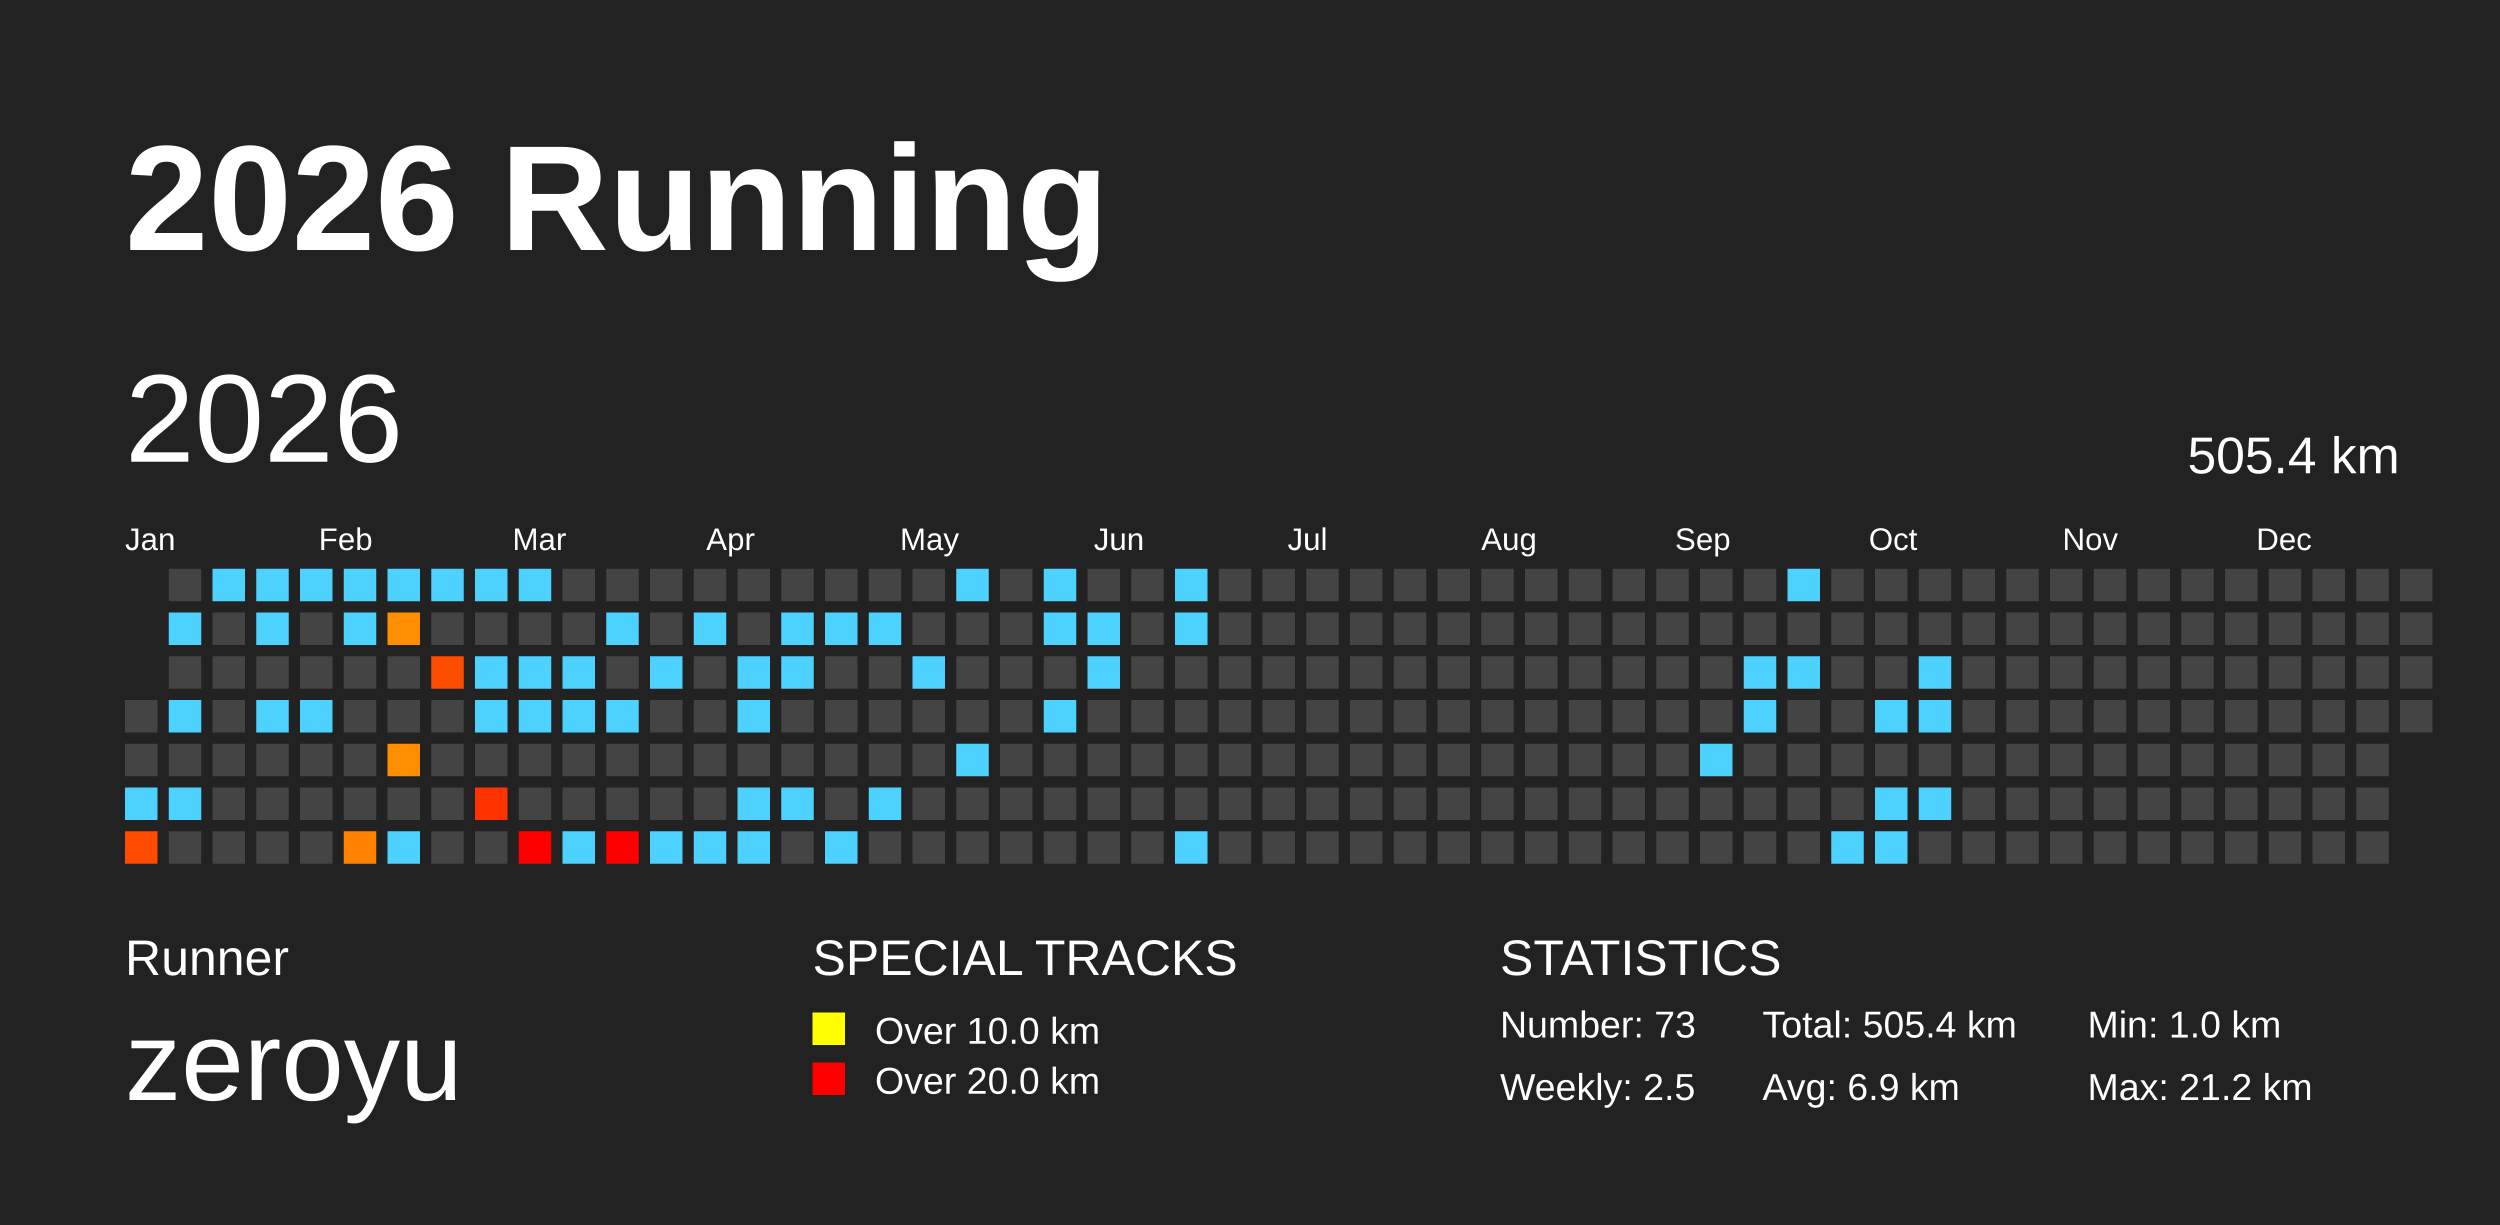
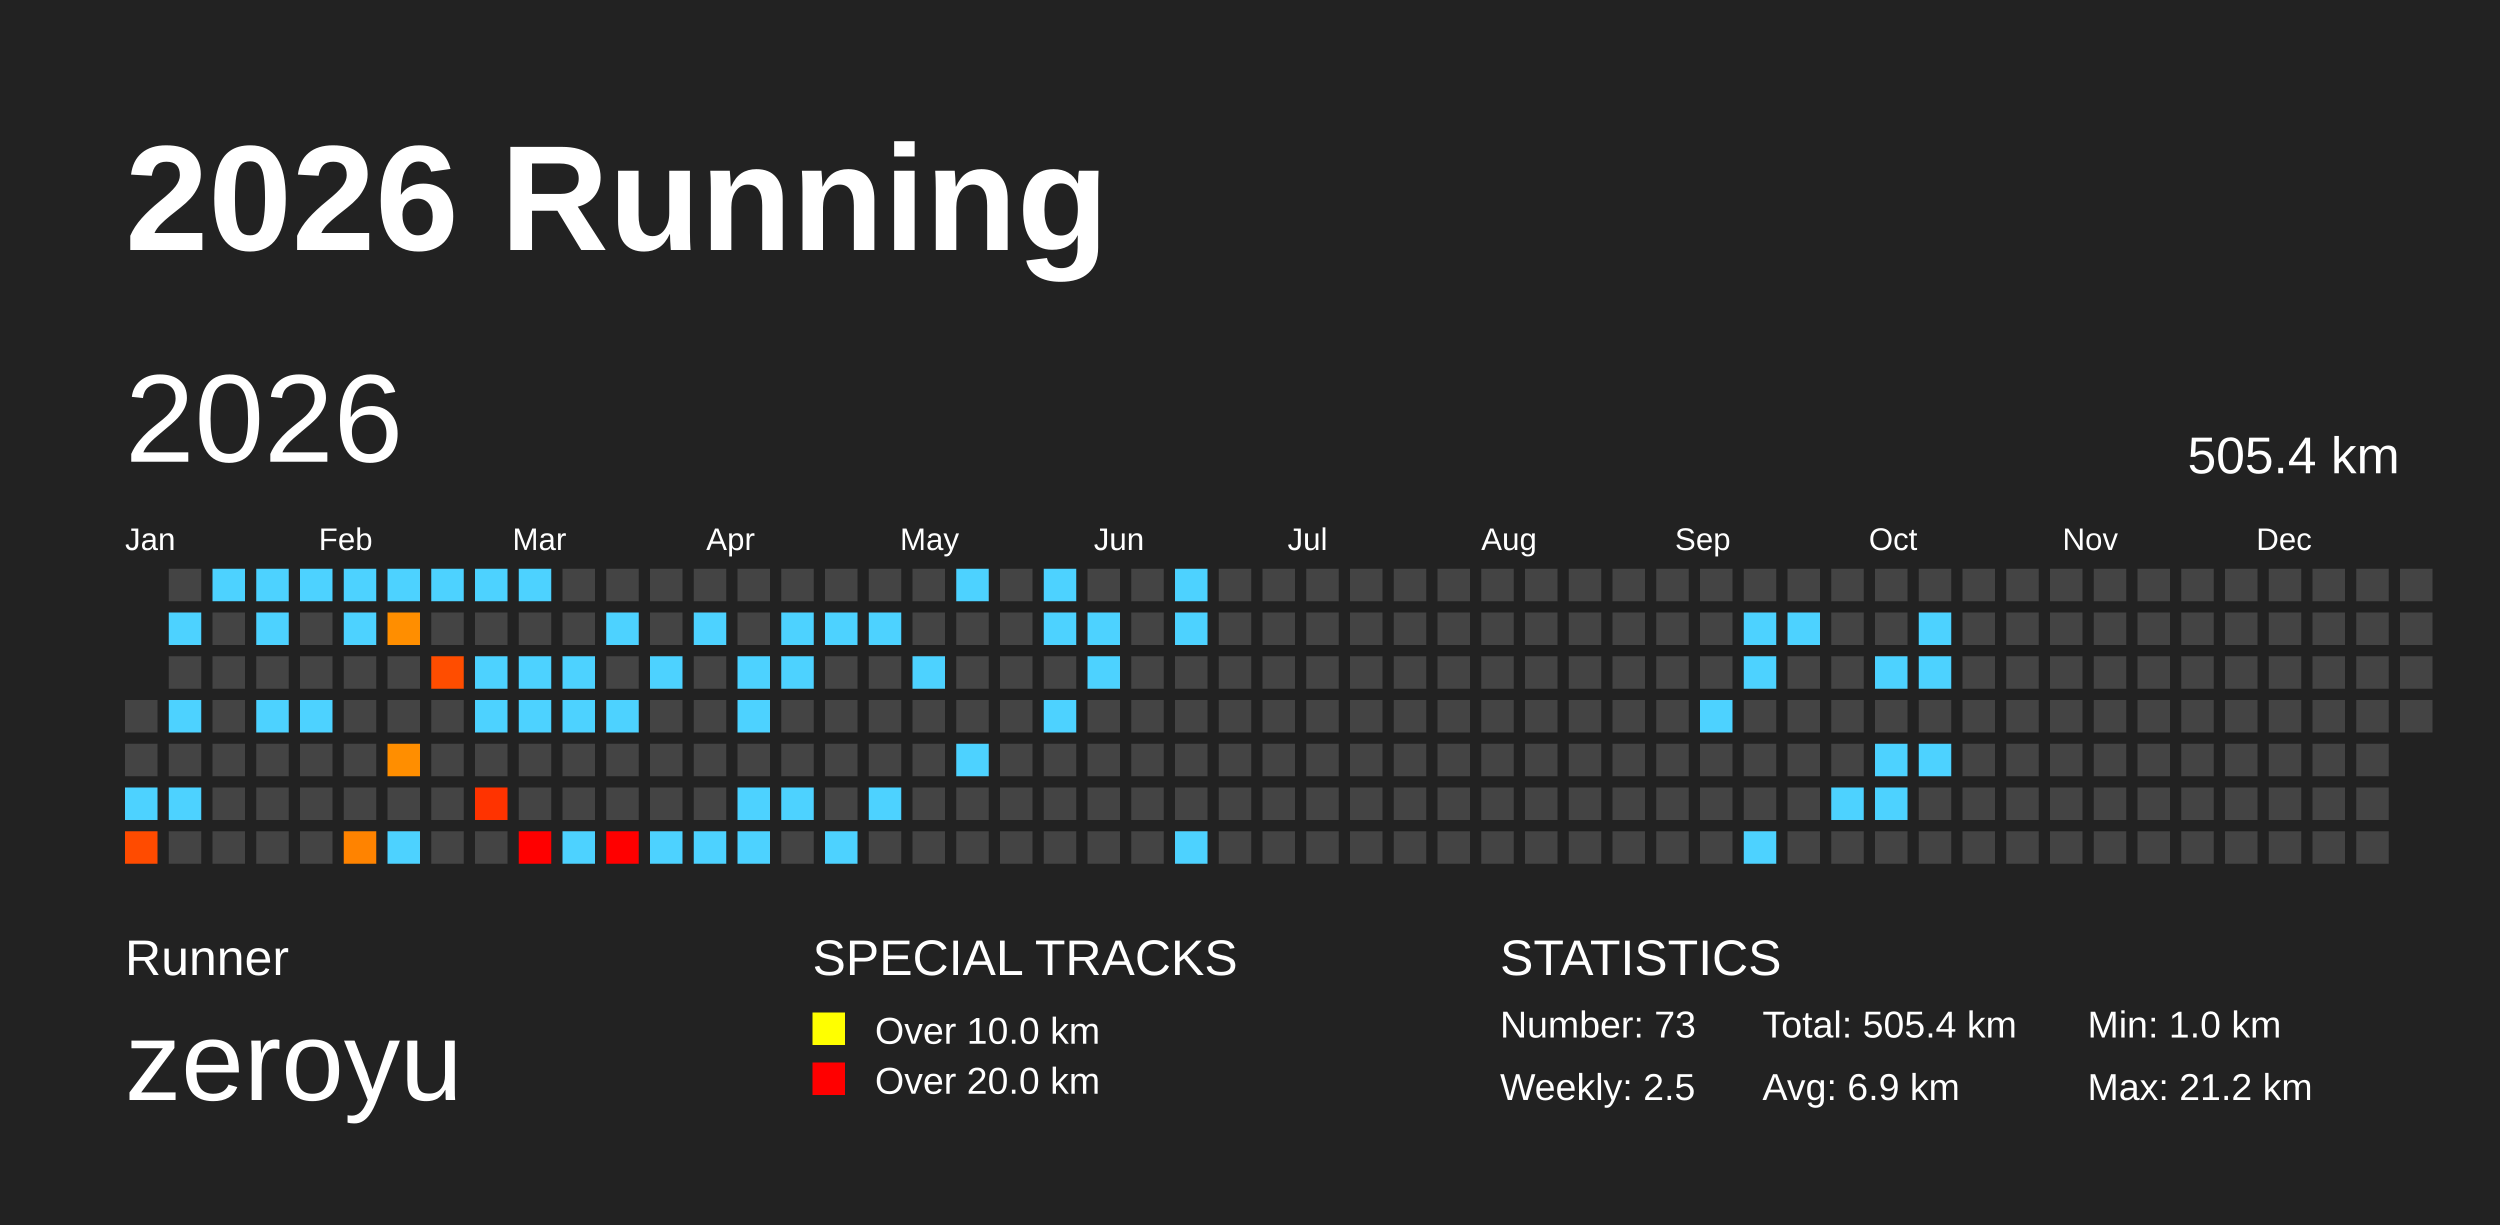
<svg xmlns="http://www.w3.org/2000/svg" baseProfile="full" height="98mm" version="1.1" viewBox="0,0,200,98" width="200mm">
  <defs />
  <rect fill="#222222" height="98" width="200" x="0" y="0" />
  <text fill="#FFFFFF" style="font-size:12px; font-family:Arial; font-weight:bold;" x="10" y="20">2026 Running</text>
  <text fill="#FFFFFF" style="font-size:4px; font-family:Arial" x="10" y="78">Runner</text>
  <text fill="#FFFFFF" style="font-size:9px; font-family:Arial" x="10" y="88">zeroyu</text>
  <text fill="#FFFFFF" style="font-size:4px; font-family:Arial" x="65" y="78">SPECIAL TRACKS</text>
  <rect fill="yellow" height="2.6" width="2.6" x="65" y="81" />
  <text fill="#FFFFFF" style="font-size:3px; font-family:Arial" x="70" y="83.5">Over 10.0 km</text>
  <rect fill="red" height="2.6" width="2.6" x="65" y="85" />
  <text fill="#FFFFFF" style="font-size:3px; font-family:Arial" x="70" y="87.5">Over 20.0 km</text>
  <text fill="#FFFFFF" style="font-size:4px; font-family:Arial" x="120" y="78">STATISTICS</text>
  <text fill="#FFFFFF" style="font-size:3px; font-family:Arial" x="120" y="83">Number: 73</text>
  <text fill="#FFFFFF" style="font-size:3px; font-family:Arial" x="120" y="88">Weekly: 2.5</text>
  <text fill="#FFFFFF" style="font-size:3px; font-family:Arial" x="141" y="83">Total: 505.4 km</text>
  <text fill="#FFFFFF" style="font-size:3px; font-family:Arial" x="141" y="88">Avg: 6.9 km</text>
  <text fill="#FFFFFF" style="font-size:3px; font-family:Arial" x="167" y="83">Min: 1.0 km</text>
  <text fill="#FFFFFF" style="font-size:3px; font-family:Arial" x="167" y="88">Max: 21.2 km</text>
  <text dominant-baseline="hanging" fill="#FFFFFF" style="font-size:10.0px; font-family:Arial;" x="10" y="30">2026</text>
  <text dominant-baseline="hanging" fill="#FFFFFF" style="font-size:4.125px; font-family:Arial;" x="175" y="35">505.4 km</text>
  <text fill="#FFFFFF" style="font-size:2.5px; font-family:Arial" x="10.0" y="44">Jan</text>
  <text fill="#FFFFFF" style="font-size:2.5px; font-family:Arial" x="25.5" y="44">Feb</text>
  <text fill="#FFFFFF" style="font-size:2.5px; font-family:Arial" x="41.0" y="44">Mar</text>
  <text fill="#FFFFFF" style="font-size:2.5px; font-family:Arial" x="56.5" y="44">Apr</text>
  <text fill="#FFFFFF" style="font-size:2.5px; font-family:Arial" x="72.0" y="44">May</text>
  <text fill="#FFFFFF" style="font-size:2.5px; font-family:Arial" x="87.5" y="44">Jun</text>
  <text fill="#FFFFFF" style="font-size:2.5px; font-family:Arial" x="103.0" y="44">Jul</text>
  <text fill="#FFFFFF" style="font-size:2.5px; font-family:Arial" x="118.5" y="44">Aug</text>
  <text fill="#FFFFFF" style="font-size:2.5px; font-family:Arial" x="134.0" y="44">Sep</text>
  <text fill="#FFFFFF" style="font-size:2.5px; font-family:Arial" x="149.5" y="44">Oct</text>
  <text fill="#FFFFFF" style="font-size:2.5px; font-family:Arial" x="165.0" y="44">Nov</text>
  <text fill="#FFFFFF" style="font-size:2.5px; font-family:Arial" x="180.5" y="44">Dec</text>
  <rect fill="#444444" height="2.6" width="2.6" x="10.0" y="56.0" />
  <rect fill="#444444" height="2.6" width="2.6" x="10.0" y="59.5" />
  <rect fill="#4dd2ff" height="2.6" width="2.6" x="10.0" y="63.0" />
  <rect fill="#ff4b00" height="2.6" width="2.6" x="10.0" y="66.5" />
  <rect fill="#444444" height="2.6" width="2.6" x="13.5" y="45.5" />
  <rect fill="#4dd2ff" height="2.6" width="2.6" x="13.5" y="49.0" />
  <rect fill="#444444" height="2.6" width="2.6" x="13.5" y="52.5" />
  <rect fill="#4dd2ff" height="2.6" width="2.6" x="13.5" y="56.0" />
  <rect fill="#444444" height="2.6" width="2.6" x="13.5" y="59.5" />
  <rect fill="#4dd2ff" height="2.6" width="2.6" x="13.5" y="63.0" />
  <rect fill="#444444" height="2.6" width="2.6" x="13.5" y="66.5" />
  <rect fill="#4dd2ff" height="2.6" width="2.6" x="17.0" y="45.5" />
  <rect fill="#444444" height="2.6" width="2.6" x="17.0" y="49.0" />
  <rect fill="#444444" height="2.6" width="2.6" x="17.0" y="52.5" />
  <rect fill="#444444" height="2.6" width="2.6" x="17.0" y="56.0" />
  <rect fill="#444444" height="2.6" width="2.6" x="17.0" y="59.5" />
  <rect fill="#444444" height="2.6" width="2.6" x="17.0" y="63.0" />
  <rect fill="#444444" height="2.6" width="2.6" x="17.0" y="66.5" />
  <rect fill="#4dd2ff" height="2.6" width="2.6" x="20.5" y="45.5" />
  <rect fill="#4dd2ff" height="2.6" width="2.6" x="20.5" y="49.0" />
  <rect fill="#444444" height="2.6" width="2.6" x="20.5" y="52.5" />
  <rect fill="#4dd2ff" height="2.6" width="2.6" x="20.5" y="56.0" />
  <rect fill="#444444" height="2.6" width="2.6" x="20.5" y="59.5" />
  <rect fill="#444444" height="2.6" width="2.6" x="20.5" y="63.0" />
  <rect fill="#444444" height="2.6" width="2.6" x="20.5" y="66.5" />
  <rect fill="#4dd2ff" height="2.6" width="2.6" x="24.0" y="45.5" />
  <rect fill="#444444" height="2.6" width="2.6" x="24.0" y="49.0" />
  <rect fill="#444444" height="2.6" width="2.6" x="24.0" y="52.5" />
  <rect fill="#4dd2ff" height="2.6" width="2.6" x="24.0" y="56.0" />
  <rect fill="#444444" height="2.6" width="2.6" x="24.0" y="59.5" />
  <rect fill="#444444" height="2.6" width="2.6" x="24.0" y="63.0" />
  <rect fill="#444444" height="2.6" width="2.6" x="24.0" y="66.5" />
  <rect fill="#4dd2ff" height="2.6" width="2.6" x="27.5" y="45.5" />
  <rect fill="#4dd2ff" height="2.6" width="2.6" x="27.5" y="49.0" />
  <rect fill="#444444" height="2.6" width="2.6" x="27.5" y="52.5" />
  <rect fill="#444444" height="2.6" width="2.6" x="27.5" y="56.0" />
  <rect fill="#444444" height="2.6" width="2.6" x="27.5" y="59.5" />
  <rect fill="#444444" height="2.6" width="2.6" x="27.5" y="63.0" />
  <rect fill="#ff8300" height="2.6" width="2.6" x="27.5" y="66.5" />
  <rect fill="#4dd2ff" height="2.6" width="2.6" x="31.0" y="45.5" />
  <rect fill="#ff8e00" height="2.6" width="2.6" x="31.0" y="49.0" />
  <rect fill="#444444" height="2.6" width="2.6" x="31.0" y="52.5" />
  <rect fill="#444444" height="2.6" width="2.6" x="31.0" y="56.0" />
  <rect fill="#ff8e00" height="2.6" width="2.6" x="31.0" y="59.5" />
  <rect fill="#444444" height="2.6" width="2.6" x="31.0" y="63.0" />
  <rect fill="#4dd2ff" height="2.6" width="2.6" x="31.0" y="66.5" />
  <rect fill="#4dd2ff" height="2.6" width="2.6" x="34.5" y="45.5" />
  <rect fill="#444444" height="2.6" width="2.6" x="34.5" y="49.0" />
  <rect fill="#ff4d00" height="2.6" width="2.6" x="34.5" y="52.5" />
  <rect fill="#444444" height="2.6" width="2.6" x="34.5" y="56.0" />
  <rect fill="#444444" height="2.6" width="2.6" x="34.5" y="59.5" />
  <rect fill="#444444" height="2.6" width="2.6" x="34.5" y="63.0" />
  <rect fill="#444444" height="2.6" width="2.6" x="34.5" y="66.5" />
  <rect fill="#4dd2ff" height="2.6" width="2.6" x="38.0" y="45.5" />
  <rect fill="#444444" height="2.6" width="2.6" x="38.0" y="49.0" />
  <rect fill="#4dd2ff" height="2.6" width="2.6" x="38.0" y="52.5" />
  <rect fill="#4dd2ff" height="2.6" width="2.6" x="38.0" y="56.0" />
  <rect fill="#444444" height="2.6" width="2.6" x="38.0" y="59.5" />
  <rect fill="#ff3300" height="2.6" width="2.6" x="38.0" y="63.0" />
  <rect fill="#444444" height="2.6" width="2.6" x="38.0" y="66.5" />
  <rect fill="#4dd2ff" height="2.6" width="2.6" x="41.5" y="45.5" />
  <rect fill="#444444" height="2.6" width="2.6" x="41.5" y="49.0" />
  <rect fill="#4dd2ff" height="2.6" width="2.6" x="41.5" y="52.5" />
  <rect fill="#4dd2ff" height="2.6" width="2.6" x="41.5" y="56.0" />
  <rect fill="#444444" height="2.6" width="2.6" x="41.5" y="59.5" />
  <rect fill="#444444" height="2.6" width="2.6" x="41.5" y="63.0" />
  <rect fill="red" height="2.6" width="2.6" x="41.5" y="66.5" />
  <rect fill="#444444" height="2.6" width="2.6" x="45.0" y="45.5" />
  <rect fill="#444444" height="2.6" width="2.6" x="45.0" y="49.0" />
  <rect fill="#4dd2ff" height="2.6" width="2.6" x="45.0" y="52.5" />
  <rect fill="#4dd2ff" height="2.6" width="2.6" x="45.0" y="56.0" />
  <rect fill="#444444" height="2.6" width="2.6" x="45.0" y="59.5" />
  <rect fill="#444444" height="2.6" width="2.6" x="45.0" y="63.0" />
  <rect fill="#4dd2ff" height="2.6" width="2.6" x="45.0" y="66.5" />
  <rect fill="#444444" height="2.6" width="2.6" x="48.5" y="45.5" />
  <rect fill="#4dd2ff" height="2.6" width="2.6" x="48.5" y="49.0" />
  <rect fill="#444444" height="2.6" width="2.6" x="48.5" y="52.5" />
  <rect fill="#4dd2ff" height="2.6" width="2.6" x="48.5" y="56.0" />
  <rect fill="#444444" height="2.6" width="2.6" x="48.5" y="59.5" />
  <rect fill="#444444" height="2.6" width="2.6" x="48.5" y="63.0" />
  <rect fill="red" height="2.6" width="2.6" x="48.5" y="66.5" />
  <rect fill="#444444" height="2.6" width="2.6" x="52.0" y="45.5" />
  <rect fill="#444444" height="2.6" width="2.6" x="52.0" y="49.0" />
  <rect fill="#4dd2ff" height="2.6" width="2.6" x="52.0" y="52.5" />
  <rect fill="#444444" height="2.6" width="2.6" x="52.0" y="56.0" />
  <rect fill="#444444" height="2.6" width="2.6" x="52.0" y="59.5" />
  <rect fill="#444444" height="2.6" width="2.6" x="52.0" y="63.0" />
  <rect fill="#4dd2ff" height="2.6" width="2.6" x="52.0" y="66.5" />
  <rect fill="#444444" height="2.6" width="2.6" x="55.5" y="45.5" />
  <rect fill="#4dd2ff" height="2.6" width="2.6" x="55.5" y="49.0" />
  <rect fill="#444444" height="2.6" width="2.6" x="55.5" y="52.5" />
  <rect fill="#444444" height="2.6" width="2.6" x="55.5" y="56.0" />
  <rect fill="#444444" height="2.6" width="2.6" x="55.5" y="59.5" />
  <rect fill="#444444" height="2.6" width="2.6" x="55.5" y="63.0" />
  <rect fill="#4dd2ff" height="2.6" width="2.6" x="55.5" y="66.5" />
  <rect fill="#444444" height="2.6" width="2.6" x="59.0" y="45.5" />
  <rect fill="#444444" height="2.6" width="2.6" x="59.0" y="49.0" />
  <rect fill="#4dd2ff" height="2.6" width="2.6" x="59.0" y="52.5" />
  <rect fill="#4dd2ff" height="2.6" width="2.6" x="59.0" y="56.0" />
  <rect fill="#444444" height="2.6" width="2.6" x="59.0" y="59.5" />
  <rect fill="#4dd2ff" height="2.6" width="2.6" x="59.0" y="63.0" />
  <rect fill="#4dd2ff" height="2.6" width="2.6" x="59.0" y="66.5" />
  <rect fill="#444444" height="2.6" width="2.6" x="62.5" y="45.5" />
  <rect fill="#4dd2ff" height="2.6" width="2.6" x="62.5" y="49.0" />
  <rect fill="#4dd2ff" height="2.6" width="2.6" x="62.5" y="52.5" />
  <rect fill="#444444" height="2.6" width="2.6" x="62.5" y="56.0" />
  <rect fill="#444444" height="2.6" width="2.6" x="62.5" y="59.5" />
  <rect fill="#4dd2ff" height="2.6" width="2.6" x="62.5" y="63.0" />
  <rect fill="#444444" height="2.6" width="2.6" x="62.5" y="66.5" />
  <rect fill="#444444" height="2.6" width="2.6" x="66.0" y="45.5" />
  <rect fill="#4dd2ff" height="2.6" width="2.6" x="66.0" y="49.0" />
  <rect fill="#444444" height="2.6" width="2.6" x="66.0" y="52.5" />
  <rect fill="#444444" height="2.6" width="2.6" x="66.0" y="56.0" />
  <rect fill="#444444" height="2.6" width="2.6" x="66.0" y="59.5" />
  <rect fill="#444444" height="2.6" width="2.6" x="66.0" y="63.0" />
  <rect fill="#4dd2ff" height="2.6" width="2.6" x="66.0" y="66.5" />
  <rect fill="#444444" height="2.6" width="2.6" x="69.5" y="45.5" />
  <rect fill="#4dd2ff" height="2.6" width="2.6" x="69.5" y="49.0" />
  <rect fill="#444444" height="2.6" width="2.6" x="69.5" y="52.5" />
  <rect fill="#444444" height="2.6" width="2.6" x="69.5" y="56.0" />
  <rect fill="#444444" height="2.6" width="2.6" x="69.5" y="59.5" />
  <rect fill="#4dd2ff" height="2.6" width="2.6" x="69.5" y="63.0" />
  <rect fill="#444444" height="2.6" width="2.6" x="69.5" y="66.5" />
  <rect fill="#444444" height="2.6" width="2.6" x="73.0" y="45.5" />
  <rect fill="#444444" height="2.6" width="2.6" x="73.0" y="49.0" />
  <rect fill="#4dd2ff" height="2.6" width="2.6" x="73.0" y="52.5" />
  <rect fill="#444444" height="2.6" width="2.6" x="73.0" y="56.0" />
  <rect fill="#444444" height="2.6" width="2.6" x="73.0" y="59.5" />
  <rect fill="#444444" height="2.6" width="2.6" x="73.0" y="63.0" />
  <rect fill="#444444" height="2.6" width="2.6" x="73.0" y="66.5" />
  <rect fill="#4dd2ff" height="2.6" width="2.6" x="76.5" y="45.5" />
  <rect fill="#444444" height="2.6" width="2.6" x="76.5" y="49.0" />
  <rect fill="#444444" height="2.6" width="2.6" x="76.5" y="52.5" />
  <rect fill="#444444" height="2.6" width="2.6" x="76.5" y="56.0" />
  <rect fill="#4dd2ff" height="2.6" width="2.6" x="76.5" y="59.5" />
  <rect fill="#444444" height="2.6" width="2.6" x="76.5" y="63.0" />
  <rect fill="#444444" height="2.6" width="2.6" x="76.5" y="66.5" />
  <rect fill="#444444" height="2.6" width="2.6" x="80.0" y="45.5" />
  <rect fill="#444444" height="2.6" width="2.6" x="80.0" y="49.0" />
  <rect fill="#444444" height="2.6" width="2.6" x="80.0" y="52.5" />
  <rect fill="#444444" height="2.6" width="2.6" x="80.0" y="56.0" />
  <rect fill="#444444" height="2.6" width="2.6" x="80.0" y="59.5" />
  <rect fill="#444444" height="2.6" width="2.6" x="80.0" y="63.0" />
  <rect fill="#444444" height="2.6" width="2.6" x="80.0" y="66.5" />
  <rect fill="#4dd2ff" height="2.6" width="2.6" x="83.5" y="45.5" />
  <rect fill="#4dd2ff" height="2.6" width="2.6" x="83.5" y="49.0" />
  <rect fill="#444444" height="2.6" width="2.6" x="83.5" y="52.5" />
  <rect fill="#4dd2ff" height="2.6" width="2.6" x="83.5" y="56.0" />
  <rect fill="#444444" height="2.6" width="2.6" x="83.5" y="59.5" />
  <rect fill="#444444" height="2.6" width="2.6" x="83.5" y="63.0" />
  <rect fill="#444444" height="2.6" width="2.6" x="83.5" y="66.5" />
  <rect fill="#444444" height="2.6" width="2.6" x="87.0" y="45.5" />
  <rect fill="#4dd2ff" height="2.6" width="2.6" x="87.0" y="49.0" />
  <rect fill="#4dd2ff" height="2.6" width="2.6" x="87.0" y="52.5" />
  <rect fill="#444444" height="2.6" width="2.6" x="87.0" y="56.0" />
  <rect fill="#444444" height="2.6" width="2.6" x="87.0" y="59.5" />
  <rect fill="#444444" height="2.6" width="2.6" x="87.0" y="63.0" />
  <rect fill="#444444" height="2.6" width="2.6" x="87.0" y="66.5" />
  <rect fill="#444444" height="2.6" width="2.6" x="90.5" y="45.5" />
  <rect fill="#444444" height="2.6" width="2.6" x="90.5" y="49.0" />
  <rect fill="#444444" height="2.6" width="2.6" x="90.5" y="52.5" />
  <rect fill="#444444" height="2.6" width="2.6" x="90.5" y="56.0" />
  <rect fill="#444444" height="2.6" width="2.6" x="90.5" y="59.5" />
  <rect fill="#444444" height="2.6" width="2.6" x="90.5" y="63.0" />
  <rect fill="#444444" height="2.6" width="2.6" x="90.5" y="66.5" />
  <rect fill="#4dd2ff" height="2.6" width="2.6" x="94.0" y="45.5" />
  <rect fill="#4dd2ff" height="2.6" width="2.6" x="94.0" y="49.0" />
  <rect fill="#444444" height="2.6" width="2.6" x="94.0" y="52.5" />
  <rect fill="#444444" height="2.6" width="2.6" x="94.0" y="56.0" />
  <rect fill="#444444" height="2.6" width="2.6" x="94.0" y="59.5" />
  <rect fill="#444444" height="2.6" width="2.6" x="94.0" y="63.0" />
  <rect fill="#4dd2ff" height="2.6" width="2.6" x="94.0" y="66.5" />
  <rect fill="#444444" height="2.6" width="2.6" x="97.5" y="45.5" />
  <rect fill="#444444" height="2.6" width="2.6" x="97.5" y="49.0" />
  <rect fill="#444444" height="2.6" width="2.6" x="97.5" y="52.5" />
  <rect fill="#444444" height="2.6" width="2.6" x="97.5" y="56.0" />
  <rect fill="#444444" height="2.6" width="2.6" x="97.5" y="59.5" />
  <rect fill="#444444" height="2.6" width="2.6" x="97.5" y="63.0" />
  <rect fill="#444444" height="2.6" width="2.6" x="97.5" y="66.5" />
  <rect fill="#444444" height="2.6" width="2.6" x="101.0" y="45.5" />
  <rect fill="#444444" height="2.6" width="2.6" x="101.0" y="49.0" />
  <rect fill="#444444" height="2.6" width="2.6" x="101.0" y="52.5" />
  <rect fill="#444444" height="2.6" width="2.6" x="101.0" y="56.0" />
  <rect fill="#444444" height="2.6" width="2.6" x="101.0" y="59.5" />
  <rect fill="#444444" height="2.6" width="2.6" x="101.0" y="63.0" />
  <rect fill="#444444" height="2.6" width="2.6" x="101.0" y="66.5" />
  <rect fill="#444444" height="2.6" width="2.6" x="104.5" y="45.5" />
  <rect fill="#444444" height="2.6" width="2.6" x="104.5" y="49.0" />
  <rect fill="#444444" height="2.6" width="2.6" x="104.5" y="52.5" />
  <rect fill="#444444" height="2.6" width="2.6" x="104.5" y="56.0" />
  <rect fill="#444444" height="2.6" width="2.6" x="104.5" y="59.5" />
  <rect fill="#444444" height="2.6" width="2.6" x="104.5" y="63.0" />
  <rect fill="#444444" height="2.6" width="2.6" x="104.5" y="66.5" />
  <rect fill="#444444" height="2.6" width="2.6" x="108.0" y="45.5" />
  <rect fill="#444444" height="2.6" width="2.6" x="108.0" y="49.0" />
  <rect fill="#444444" height="2.6" width="2.6" x="108.0" y="52.5" />
  <rect fill="#444444" height="2.6" width="2.6" x="108.0" y="56.0" />
  <rect fill="#444444" height="2.6" width="2.6" x="108.0" y="59.5" />
  <rect fill="#444444" height="2.6" width="2.6" x="108.0" y="63.0" />
  <rect fill="#444444" height="2.6" width="2.6" x="108.0" y="66.5" />
  <rect fill="#444444" height="2.6" width="2.6" x="111.5" y="45.5" />
  <rect fill="#444444" height="2.6" width="2.6" x="111.5" y="49.0" />
  <rect fill="#444444" height="2.6" width="2.6" x="111.5" y="52.5" />
  <rect fill="#444444" height="2.6" width="2.6" x="111.5" y="56.0" />
  <rect fill="#444444" height="2.6" width="2.6" x="111.5" y="59.5" />
  <rect fill="#444444" height="2.6" width="2.6" x="111.5" y="63.0" />
  <rect fill="#444444" height="2.6" width="2.6" x="111.5" y="66.5" />
  <rect fill="#444444" height="2.6" width="2.6" x="115.0" y="45.5" />
  <rect fill="#444444" height="2.6" width="2.6" x="115.0" y="49.0" />
  <rect fill="#444444" height="2.6" width="2.6" x="115.0" y="52.5" />
  <rect fill="#444444" height="2.6" width="2.6" x="115.0" y="56.0" />
  <rect fill="#444444" height="2.6" width="2.6" x="115.0" y="59.5" />
  <rect fill="#444444" height="2.6" width="2.6" x="115.0" y="63.0" />
  <rect fill="#444444" height="2.6" width="2.6" x="115.0" y="66.5" />
  <rect fill="#444444" height="2.6" width="2.6" x="118.5" y="45.5" />
  <rect fill="#444444" height="2.6" width="2.6" x="118.5" y="49.0" />
  <rect fill="#444444" height="2.6" width="2.6" x="118.5" y="52.5" />
  <rect fill="#444444" height="2.6" width="2.6" x="118.5" y="56.0" />
  <rect fill="#444444" height="2.6" width="2.6" x="118.5" y="59.5" />
  <rect fill="#444444" height="2.6" width="2.6" x="118.5" y="63.0" />
  <rect fill="#444444" height="2.6" width="2.6" x="118.5" y="66.5" />
  <rect fill="#444444" height="2.6" width="2.6" x="122.0" y="45.5" />
  <rect fill="#444444" height="2.6" width="2.6" x="122.0" y="49.0" />
  <rect fill="#444444" height="2.6" width="2.6" x="122.0" y="52.5" />
  <rect fill="#444444" height="2.6" width="2.6" x="122.0" y="56.0" />
  <rect fill="#444444" height="2.6" width="2.6" x="122.0" y="59.5" />
  <rect fill="#444444" height="2.6" width="2.6" x="122.0" y="63.0" />
  <rect fill="#444444" height="2.6" width="2.6" x="122.0" y="66.5" />
  <rect fill="#444444" height="2.6" width="2.6" x="125.5" y="45.5" />
  <rect fill="#444444" height="2.6" width="2.6" x="125.5" y="49.0" />
  <rect fill="#444444" height="2.6" width="2.6" x="125.5" y="52.5" />
  <rect fill="#444444" height="2.6" width="2.6" x="125.5" y="56.0" />
  <rect fill="#444444" height="2.6" width="2.6" x="125.5" y="59.5" />
  <rect fill="#444444" height="2.6" width="2.6" x="125.5" y="63.0" />
  <rect fill="#444444" height="2.6" width="2.6" x="125.5" y="66.5" />
  <rect fill="#444444" height="2.6" width="2.6" x="129.0" y="45.5" />
  <rect fill="#444444" height="2.6" width="2.6" x="129.0" y="49.0" />
  <rect fill="#444444" height="2.6" width="2.6" x="129.0" y="52.5" />
  <rect fill="#444444" height="2.6" width="2.6" x="129.0" y="56.0" />
  <rect fill="#444444" height="2.6" width="2.6" x="129.0" y="59.5" />
  <rect fill="#444444" height="2.6" width="2.6" x="129.0" y="63.0" />
  <rect fill="#444444" height="2.6" width="2.6" x="129.0" y="66.5" />
  <rect fill="#444444" height="2.6" width="2.6" x="132.5" y="45.5" />
  <rect fill="#444444" height="2.6" width="2.6" x="132.5" y="49.0" />
  <rect fill="#444444" height="2.6" width="2.6" x="132.5" y="52.5" />
  <rect fill="#444444" height="2.6" width="2.6" x="132.5" y="56.0" />
  <rect fill="#444444" height="2.6" width="2.6" x="132.5" y="59.5" />
  <rect fill="#444444" height="2.6" width="2.6" x="132.5" y="63.0" />
  <rect fill="#444444" height="2.6" width="2.6" x="132.5" y="66.5" />
  <rect fill="#444444" height="2.6" width="2.6" x="136.0" y="45.5" />
  <rect fill="#444444" height="2.6" width="2.6" x="136.0" y="49.0" />
  <rect fill="#444444" height="2.6" width="2.6" x="136.0" y="52.5" />
-   <rect fill="#444444" height="2.6" width="2.6" x="136.0" y="56.0" />
-   <rect fill="#4dd2ff" height="2.6" width="2.6" x="136.0" y="59.5" />
+   <rect fill="#4dd2ff" height="2.6" width="2.6" x="136.0" y="56.0" />
+   <rect fill="#444444" height="2.6" width="2.6" x="136.0" y="59.5" />
  <rect fill="#444444" height="2.6" width="2.6" x="136.0" y="63.0" />
  <rect fill="#444444" height="2.6" width="2.6" x="136.0" y="66.5" />
  <rect fill="#444444" height="2.6" width="2.6" x="139.5" y="45.5" />
-   <rect fill="#444444" height="2.6" width="2.6" x="139.5" y="49.0" />
+   <rect fill="#4dd2ff" height="2.6" width="2.6" x="139.5" y="49.0" />
  <rect fill="#4dd2ff" height="2.6" width="2.6" x="139.5" y="52.5" />
-   <rect fill="#4dd2ff" height="2.6" width="2.6" x="139.5" y="56.0" />
+   <rect fill="#444444" height="2.6" width="2.6" x="139.5" y="56.0" />
  <rect fill="#444444" height="2.6" width="2.6" x="139.5" y="59.5" />
  <rect fill="#444444" height="2.6" width="2.6" x="139.5" y="63.0" />
-   <rect fill="#444444" height="2.6" width="2.6" x="139.5" y="66.5" />
-   <rect fill="#4dd2ff" height="2.6" width="2.6" x="143.0" y="45.5" />
-   <rect fill="#444444" height="2.6" width="2.6" x="143.0" y="49.0" />
-   <rect fill="#4dd2ff" height="2.6" width="2.6" x="143.0" y="52.5" />
+   <rect fill="#4dd2ff" height="2.6" width="2.6" x="139.5" y="66.5" />
+   <rect fill="#444444" height="2.6" width="2.6" x="143.0" y="45.5" />
+   <rect fill="#4dd2ff" height="2.6" width="2.6" x="143.0" y="49.0" />
+   <rect fill="#444444" height="2.6" width="2.6" x="143.0" y="52.5" />
  <rect fill="#444444" height="2.6" width="2.6" x="143.0" y="56.0" />
  <rect fill="#444444" height="2.6" width="2.6" x="143.0" y="59.5" />
  <rect fill="#444444" height="2.6" width="2.6" x="143.0" y="63.0" />
  <rect fill="#444444" height="2.6" width="2.6" x="143.0" y="66.5" />
  <rect fill="#444444" height="2.6" width="2.6" x="146.5" y="45.5" />
  <rect fill="#444444" height="2.6" width="2.6" x="146.5" y="49.0" />
  <rect fill="#444444" height="2.6" width="2.6" x="146.5" y="52.5" />
  <rect fill="#444444" height="2.6" width="2.6" x="146.5" y="56.0" />
  <rect fill="#444444" height="2.6" width="2.6" x="146.5" y="59.5" />
-   <rect fill="#444444" height="2.6" width="2.6" x="146.5" y="63.0" />
-   <rect fill="#4dd2ff" height="2.6" width="2.6" x="146.5" y="66.5" />
+   <rect fill="#4dd2ff" height="2.6" width="2.6" x="146.5" y="63.0" />
+   <rect fill="#444444" height="2.6" width="2.6" x="146.5" y="66.5" />
  <rect fill="#444444" height="2.6" width="2.6" x="150.0" y="45.5" />
  <rect fill="#444444" height="2.6" width="2.6" x="150.0" y="49.0" />
-   <rect fill="#444444" height="2.6" width="2.6" x="150.0" y="52.5" />
-   <rect fill="#4dd2ff" height="2.6" width="2.6" x="150.0" y="56.0" />
-   <rect fill="#444444" height="2.6" width="2.6" x="150.0" y="59.5" />
+   <rect fill="#4dd2ff" height="2.6" width="2.6" x="150.0" y="52.5" />
+   <rect fill="#444444" height="2.6" width="2.6" x="150.0" y="56.0" />
+   <rect fill="#4dd2ff" height="2.6" width="2.6" x="150.0" y="59.5" />
  <rect fill="#4dd2ff" height="2.6" width="2.6" x="150.0" y="63.0" />
-   <rect fill="#4dd2ff" height="2.6" width="2.6" x="150.0" y="66.5" />
+   <rect fill="#444444" height="2.6" width="2.6" x="150.0" y="66.5" />
  <rect fill="#444444" height="2.6" width="2.6" x="153.5" y="45.5" />
-   <rect fill="#444444" height="2.6" width="2.6" x="153.5" y="49.0" />
+   <rect fill="#4dd2ff" height="2.6" width="2.6" x="153.5" y="49.0" />
  <rect fill="#4dd2ff" height="2.6" width="2.6" x="153.5" y="52.5" />
-   <rect fill="#4dd2ff" height="2.6" width="2.6" x="153.5" y="56.0" />
-   <rect fill="#444444" height="2.6" width="2.6" x="153.5" y="59.5" />
-   <rect fill="#4dd2ff" height="2.6" width="2.6" x="153.5" y="63.0" />
+   <rect fill="#444444" height="2.6" width="2.6" x="153.5" y="56.0" />
+   <rect fill="#4dd2ff" height="2.6" width="2.6" x="153.5" y="59.5" />
+   <rect fill="#444444" height="2.6" width="2.6" x="153.5" y="63.0" />
  <rect fill="#444444" height="2.6" width="2.6" x="153.5" y="66.5" />
  <rect fill="#444444" height="2.6" width="2.6" x="157.0" y="45.5" />
  <rect fill="#444444" height="2.6" width="2.6" x="157.0" y="49.0" />
  <rect fill="#444444" height="2.6" width="2.6" x="157.0" y="52.5" />
  <rect fill="#444444" height="2.6" width="2.6" x="157.0" y="56.0" />
  <rect fill="#444444" height="2.6" width="2.6" x="157.0" y="59.5" />
  <rect fill="#444444" height="2.6" width="2.6" x="157.0" y="63.0" />
  <rect fill="#444444" height="2.6" width="2.6" x="157.0" y="66.5" />
  <rect fill="#444444" height="2.6" width="2.6" x="160.5" y="45.5" />
  <rect fill="#444444" height="2.6" width="2.6" x="160.5" y="49.0" />
  <rect fill="#444444" height="2.6" width="2.6" x="160.5" y="52.5" />
  <rect fill="#444444" height="2.6" width="2.6" x="160.5" y="56.0" />
  <rect fill="#444444" height="2.6" width="2.6" x="160.5" y="59.5" />
  <rect fill="#444444" height="2.6" width="2.6" x="160.5" y="63.0" />
  <rect fill="#444444" height="2.6" width="2.6" x="160.5" y="66.5" />
  <rect fill="#444444" height="2.6" width="2.6" x="164.0" y="45.5" />
  <rect fill="#444444" height="2.6" width="2.6" x="164.0" y="49.0" />
  <rect fill="#444444" height="2.6" width="2.6" x="164.0" y="52.5" />
  <rect fill="#444444" height="2.6" width="2.6" x="164.0" y="56.0" />
  <rect fill="#444444" height="2.6" width="2.6" x="164.0" y="59.5" />
  <rect fill="#444444" height="2.6" width="2.6" x="164.0" y="63.0" />
  <rect fill="#444444" height="2.6" width="2.6" x="164.0" y="66.5" />
  <rect fill="#444444" height="2.6" width="2.6" x="167.5" y="45.5" />
  <rect fill="#444444" height="2.6" width="2.6" x="167.5" y="49.0" />
  <rect fill="#444444" height="2.6" width="2.6" x="167.5" y="52.5" />
  <rect fill="#444444" height="2.6" width="2.6" x="167.5" y="56.0" />
  <rect fill="#444444" height="2.6" width="2.6" x="167.5" y="59.5" />
  <rect fill="#444444" height="2.6" width="2.6" x="167.5" y="63.0" />
  <rect fill="#444444" height="2.6" width="2.6" x="167.5" y="66.5" />
  <rect fill="#444444" height="2.6" width="2.6" x="171.0" y="45.5" />
  <rect fill="#444444" height="2.6" width="2.6" x="171.0" y="49.0" />
  <rect fill="#444444" height="2.6" width="2.6" x="171.0" y="52.5" />
  <rect fill="#444444" height="2.6" width="2.6" x="171.0" y="56.0" />
  <rect fill="#444444" height="2.6" width="2.6" x="171.0" y="59.5" />
  <rect fill="#444444" height="2.6" width="2.6" x="171.0" y="63.0" />
  <rect fill="#444444" height="2.6" width="2.6" x="171.0" y="66.5" />
  <rect fill="#444444" height="2.6" width="2.6" x="174.5" y="45.5" />
  <rect fill="#444444" height="2.6" width="2.6" x="174.5" y="49.0" />
  <rect fill="#444444" height="2.6" width="2.6" x="174.5" y="52.5" />
  <rect fill="#444444" height="2.6" width="2.6" x="174.5" y="56.0" />
  <rect fill="#444444" height="2.6" width="2.6" x="174.5" y="59.5" />
  <rect fill="#444444" height="2.6" width="2.6" x="174.5" y="63.0" />
  <rect fill="#444444" height="2.6" width="2.6" x="174.5" y="66.5" />
  <rect fill="#444444" height="2.6" width="2.6" x="178.0" y="45.5" />
  <rect fill="#444444" height="2.6" width="2.6" x="178.0" y="49.0" />
  <rect fill="#444444" height="2.6" width="2.6" x="178.0" y="52.5" />
  <rect fill="#444444" height="2.6" width="2.6" x="178.0" y="56.0" />
  <rect fill="#444444" height="2.6" width="2.6" x="178.0" y="59.5" />
  <rect fill="#444444" height="2.6" width="2.6" x="178.0" y="63.0" />
  <rect fill="#444444" height="2.6" width="2.6" x="178.0" y="66.5" />
  <rect fill="#444444" height="2.6" width="2.6" x="181.5" y="45.5" />
  <rect fill="#444444" height="2.6" width="2.6" x="181.5" y="49.0" />
  <rect fill="#444444" height="2.6" width="2.6" x="181.5" y="52.5" />
  <rect fill="#444444" height="2.6" width="2.6" x="181.5" y="56.0" />
  <rect fill="#444444" height="2.6" width="2.6" x="181.5" y="59.5" />
  <rect fill="#444444" height="2.6" width="2.6" x="181.5" y="63.0" />
  <rect fill="#444444" height="2.6" width="2.6" x="181.5" y="66.5" />
  <rect fill="#444444" height="2.6" width="2.6" x="185.0" y="45.5" />
  <rect fill="#444444" height="2.6" width="2.6" x="185.0" y="49.0" />
  <rect fill="#444444" height="2.6" width="2.6" x="185.0" y="52.5" />
  <rect fill="#444444" height="2.6" width="2.6" x="185.0" y="56.0" />
  <rect fill="#444444" height="2.6" width="2.6" x="185.0" y="59.5" />
  <rect fill="#444444" height="2.6" width="2.6" x="185.0" y="63.0" />
  <rect fill="#444444" height="2.6" width="2.6" x="185.0" y="66.5" />
  <rect fill="#444444" height="2.6" width="2.6" x="188.5" y="45.5" />
  <rect fill="#444444" height="2.6" width="2.6" x="188.5" y="49.0" />
  <rect fill="#444444" height="2.6" width="2.6" x="188.5" y="52.5" />
  <rect fill="#444444" height="2.6" width="2.6" x="188.5" y="56.0" />
  <rect fill="#444444" height="2.6" width="2.6" x="188.5" y="59.5" />
  <rect fill="#444444" height="2.6" width="2.6" x="188.5" y="63.0" />
  <rect fill="#444444" height="2.6" width="2.6" x="188.5" y="66.5" />
  <rect fill="#444444" height="2.6" width="2.6" x="192.0" y="45.5" />
  <rect fill="#444444" height="2.6" width="2.6" x="192.0" y="49.0" />
  <rect fill="#444444" height="2.6" width="2.6" x="192.0" y="52.5" />
  <rect fill="#444444" height="2.6" width="2.6" x="192.0" y="56.0" />
</svg>
